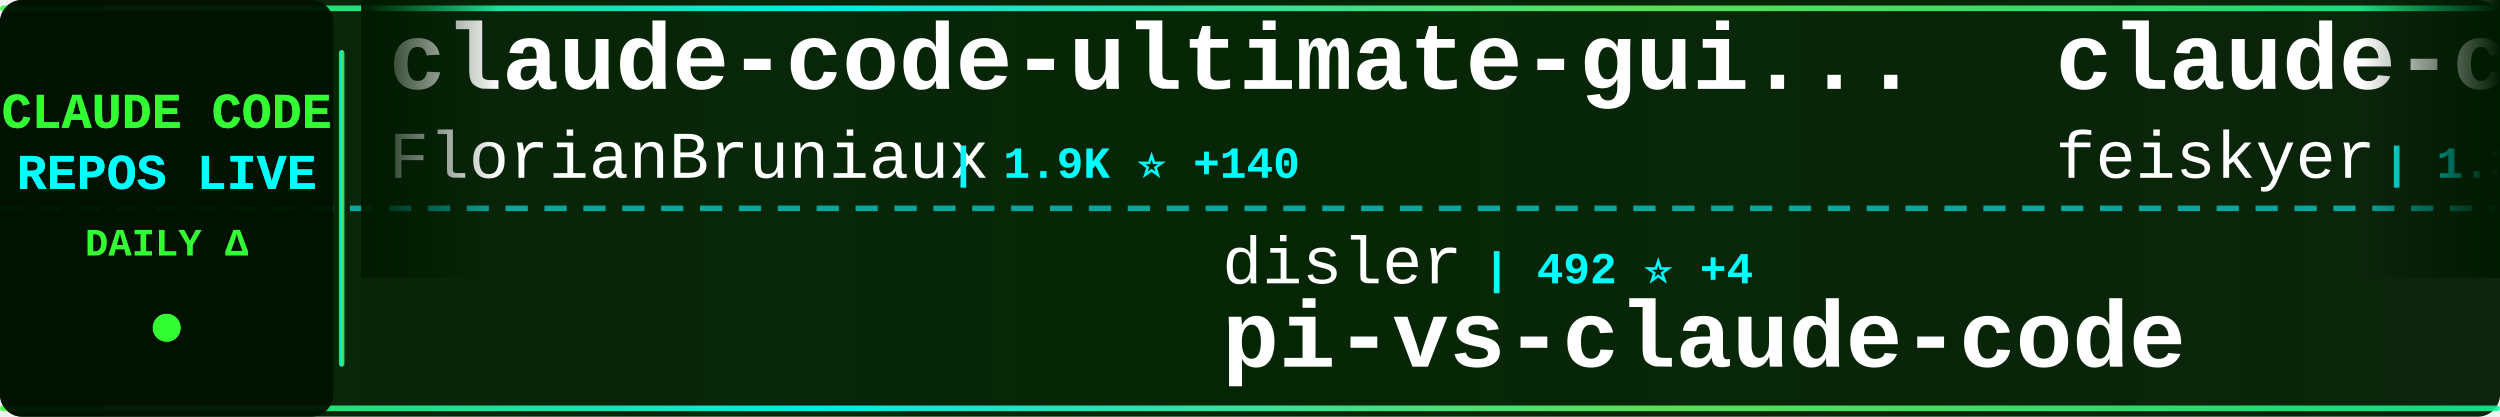
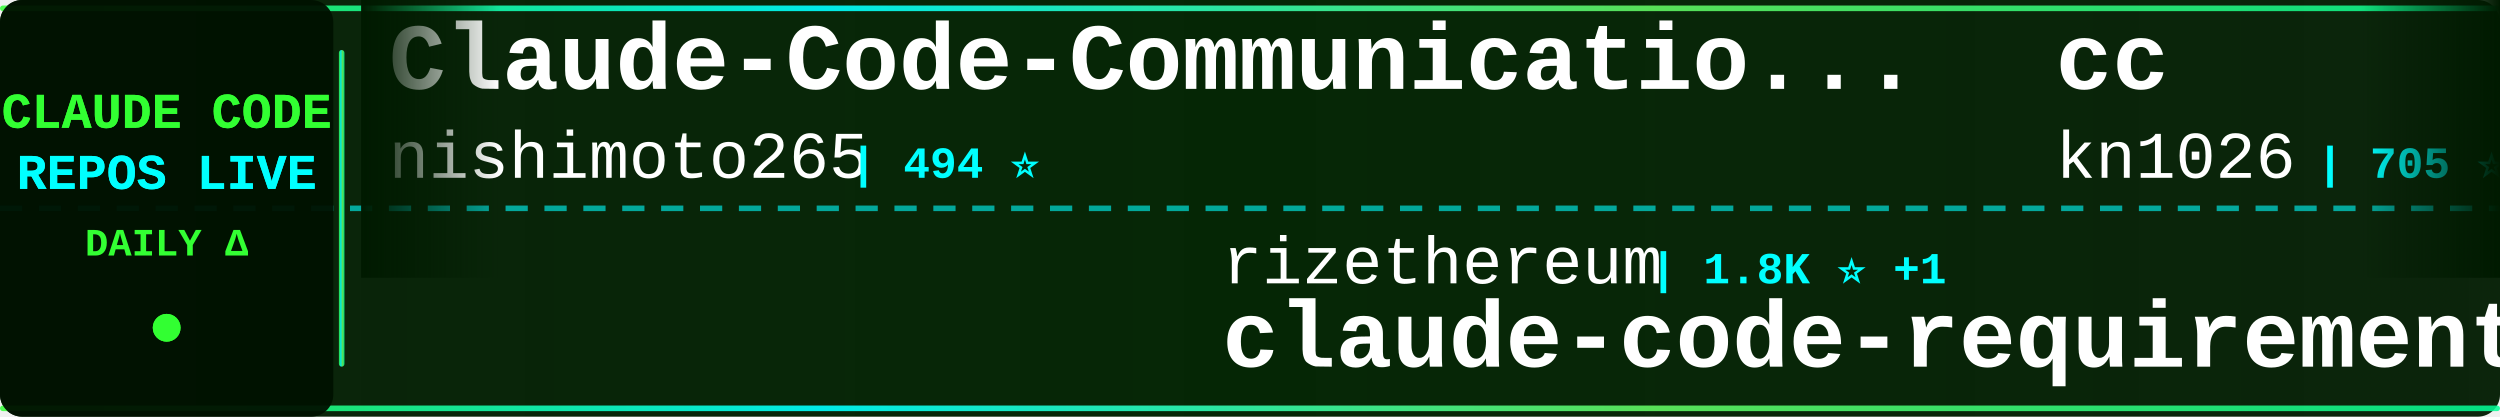
<svg xmlns="http://www.w3.org/2000/svg" width="900" height="150">
  <defs>
    <linearGradient id="tickerBg" x1="0%" y1="0%" x2="100%" y2="0%">
      <stop offset="0%" style="stop-color:#001a00;stop-opacity:0.95" />
      <stop offset="50%" style="stop-color:#002200;stop-opacity:0.98" />
      <stop offset="100%" style="stop-color:#001a00;stop-opacity:0.95" />
    </linearGradient>
    <linearGradient id="borderGrad" x1="0%" y1="0%" x2="100%" y2="0%">
      <stop offset="0%" style="stop-color:#33ff33;stop-opacity:0.85">
        <animate attributeName="stop-opacity" values="0.85;1;0.85" dur="2s" repeatCount="indefinite" />
      </stop>
      <stop offset="33%" style="stop-color:#00ffff;stop-opacity:0.9">
        <animate attributeName="stop-opacity" values="0.9;1;0.9" dur="2.2s" repeatCount="indefinite" />
      </stop>
      <stop offset="66%" style="stop-color:#66ff66;stop-opacity:0.85">
        <animate attributeName="stop-opacity" values="0.85;1;0.85" dur="1.8s" repeatCount="indefinite" />
      </stop>
      <stop offset="100%" style="stop-color:#00ff99;stop-opacity:0.85">
        <animate attributeName="stop-opacity" values="0.85;1;0.85" dur="2s" repeatCount="indefinite" />
      </stop>
    </linearGradient>
    <filter id="textGlow">
      <feGaussianBlur stdDeviation="0.1" result="coloredBlur" />
      <feMerge>
        <feMergeNode in="coloredBlur" />
        <feMergeNode in="SourceGraphic" />
      </feMerge>
    </filter>
    <filter id="metricGlow">
      <feGaussianBlur stdDeviation="0.2" result="coloredBlur" />
      <feMerge>
        <feMergeNode in="coloredBlur" />
        <feMergeNode in="SourceGraphic" />
      </feMerge>
    </filter>
    <linearGradient id="leftFade" x1="0%" y1="0%" x2="100%" y2="0%">
      <stop offset="0%" style="stop-color:#001a00;stop-opacity:1" />
      <stop offset="100%" style="stop-color:#001a00;stop-opacity:0" />
    </linearGradient>
    <linearGradient id="rightFade" x1="0%" y1="0%" x2="100%" y2="0%">
      <stop offset="0%" style="stop-color:#001a00;stop-opacity:0" />
      <stop offset="100%" style="stop-color:#001a00;stop-opacity:1" />
    </linearGradient>
  </defs>
  <rect width="900" height="150" fill="url(#tickerBg)" rx="8" />
  <rect x="0" y="2" width="900" height="2" fill="url(#borderGrad)" rx="1" />
  <rect x="0" y="146" width="900" height="2" fill="url(#borderGrad)" rx="1" />
  <line x1="0" y1="75" x2="900" y2="75" stroke="#00ffff" stroke-width="2" stroke-dasharray="8 6" opacity="0.6" />
  <rect x="0" y="0" width="120" height="150" fill="#001100" opacity="0.95" rx="8" />
  <text x="60" y="46" font-family="'Courier New', monospace" font-size="18" font-weight="bold" fill="#33ff33" text-anchor="middle" filter="url(#textGlow)">
    CLAUDE CODE
  </text>
  <text x="60" y="68" font-family="'Courier New', monospace" font-size="18" font-weight="bold" fill="#00ffff" text-anchor="middle" filter="url(#textGlow)">
    REPOS LIVE
  </text>
  <text x="60" y="92" font-family="'Courier New', monospace" font-size="14" font-weight="bold" fill="#33ff33" text-anchor="middle">
    DAILY Δ
  </text>
  <circle cx="60" cy="118" r="5" fill="#33ff33" filter="url(#metricGlow)">
    <animate attributeName="r" values="4;6;4" dur="1.5s" repeatCount="indefinite" />
    <animate attributeName="opacity" values="0.6;1;0.6" dur="1.5s" repeatCount="indefinite" />
  </circle>
  <rect x="122" y="18" width="2" height="114" fill="url(#borderGrad)" rx="1" />
  <clipPath id="tickerClip">
    <rect x="130" y="0" width="770" height="150" />
  </clipPath>
  <g clip-path="url(#tickerClip)">
    <g id="tickerItems">
      <animateTransform attributeName="transform" attributeType="XML" type="translate" from="0 0" to="-3000 0" dur="54s" repeatCount="indefinite" />
      <g transform="translate(0, 0)">
-         <text x="140" y="32" font-family="'Courier New', monospace" font-size="34" font-weight="bold" fill="#ffffff">claude-code-ultimate-gui...</text>
-         <text x="140" y="64" font-family="'Courier New', monospace" font-size="24" font-weight="normal" fill="#ffffff" opacity="1.0">FlorianBruniaux</text>
-         <text x="342" y="64" font-family="'Courier New', monospace" font-size="16" font-weight="bold" fill="#00ffff"> | 1.9K ⭐ +140</text>
+         <text x="140" y="32" font-family="'Courier New', monospace" font-size="34" font-weight="bold" fill="#ffffff">Claude-Code-Communicatio...</text>
+         <text x="140" y="64" font-family="'Courier New', monospace" font-size="24" font-weight="normal" fill="#ffffff" opacity="1.0">nishimoto265</text>
+         <text x="306" y="64" font-family="'Courier New', monospace" font-size="16" font-weight="bold" fill="#00ffff"> | 494 ⭐</text>
      </g>
      <g transform="translate(300, 0)">
-         <text x="140" y="102" font-family="'Courier New', monospace" font-size="24" font-weight="normal" fill="#ffffff" opacity="1.0">disler</text>
-         <text x="234" y="102" font-family="'Courier New', monospace" font-size="16" font-weight="bold" fill="#00ffff"> | 492 ⭐ +4</text>
-         <text x="140" y="132" font-family="'Courier New', monospace" font-size="34" font-weight="bold" fill="#ffffff">pi-vs-claude-code</text>
+         <text x="140" y="102" font-family="'Courier New', monospace" font-size="24" font-weight="normal" fill="#ffffff" opacity="1.0">rizethereum</text>
+         <text x="294" y="102" font-family="'Courier New', monospace" font-size="16" font-weight="bold" fill="#00ffff"> | 1.8K ⭐ +1</text>
+         <text x="140" y="132" font-family="'Courier New', monospace" font-size="34" font-weight="bold" fill="#ffffff">claude-code-requirements...</text>
      </g>
      <g transform="translate(600, 0)">
-         <text x="140" y="32" font-family="'Courier New', monospace" font-size="34" font-weight="bold" fill="#ffffff">claude-code-settings</text>
-         <text x="140" y="64" font-family="'Courier New', monospace" font-size="24" font-weight="normal" fill="#ffffff" opacity="1.0">feiskyer</text>
-         <text x="258" y="64" font-family="'Courier New', monospace" font-size="16" font-weight="bold" fill="#00ffff"> | 1.3K ⭐ +11</text>
+         <text x="140" y="32" font-family="'Courier New', monospace" font-size="34" font-weight="bold" fill="#ffffff">cc</text>
+         <text x="140" y="64" font-family="'Courier New', monospace" font-size="24" font-weight="normal" fill="#ffffff" opacity="1.0">kn1026</text>
+         <text x="234" y="64" font-family="'Courier New', monospace" font-size="16" font-weight="bold" fill="#00ffff"> | 705 ⭐</text>
      </g>
      <g transform="translate(900, 0)">
-         <text x="140" y="102" font-family="'Courier New', monospace" font-size="24" font-weight="normal" fill="#ffffff" opacity="1.0">jeremylongshore</text>
-         <text x="342" y="102" font-family="'Courier New', monospace" font-size="16" font-weight="bold" fill="#00ffff"> | 1.6K ⭐ +11</text>
-         <text x="140" y="132" font-family="'Courier New', monospace" font-size="34" font-weight="bold" fill="#ffffff">claude-code-plugins-plus...</text>
+         <text x="140" y="102" font-family="'Courier New', monospace" font-size="24" font-weight="normal" fill="#ffffff" opacity="1.0">affaan-m</text>
+         <text x="258" y="102" font-family="'Courier New', monospace" font-size="16" font-weight="bold" fill="#00ffff"> | 85.1K ⭐ +2.4K</text>
+         <text x="140" y="132" font-family="'Courier New', monospace" font-size="34" font-weight="bold" fill="#ffffff">everything-claude-code</text>
      </g>
      <g transform="translate(1200, 0)">
-         <text x="140" y="32" font-family="'Courier New', monospace" font-size="34" font-weight="bold" fill="#ffffff">claude-code-skills</text>
-         <text x="140" y="64" font-family="'Courier New', monospace" font-size="24" font-weight="normal" fill="#ffffff" opacity="1.0">daymade</text>
-         <text x="246" y="64" font-family="'Courier New', monospace" font-size="16" font-weight="bold" fill="#00ffff"> | 674 ⭐ +10</text>
+         <text x="140" y="32" font-family="'Courier New', monospace" font-size="34" font-weight="bold" fill="#ffffff">claude-code-tips</text>
+         <text x="140" y="64" font-family="'Courier New', monospace" font-size="24" font-weight="normal" fill="#ffffff" opacity="1.0">ykdojo</text>
+         <text x="234" y="64" font-family="'Courier New', monospace" font-size="16" font-weight="bold" fill="#00ffff"> | 5.5K ⭐ +354</text>
      </g>
      <g transform="translate(1500, 0)">
-         <text x="140" y="102" font-family="'Courier New', monospace" font-size="24" font-weight="normal" fill="#ffffff" opacity="1.0">wshobson</text>
-         <text x="258" y="102" font-family="'Courier New', monospace" font-size="16" font-weight="bold" fill="#00ffff"> | 31.6K ⭐ +105</text>
-         <text x="140" y="132" font-family="'Courier New', monospace" font-size="34" font-weight="bold" fill="#ffffff">agents</text>
+         <text x="140" y="102" font-family="'Courier New', monospace" font-size="24" font-weight="normal" fill="#ffffff" opacity="1.0">obra</text>
+         <text x="210" y="102" font-family="'Courier New', monospace" font-size="16" font-weight="bold" fill="#00ffff"> | 95.6K ⭐ +4.1K</text>
+         <text x="140" y="132" font-family="'Courier New', monospace" font-size="34" font-weight="bold" fill="#ffffff">superpowers</text>
      </g>
      <g transform="translate(1800, 0)">
-         <text x="140" y="32" font-family="'Courier New', monospace" font-size="34" font-weight="bold" fill="#ffffff">skills</text>
-         <text x="140" y="64" font-family="'Courier New', monospace" font-size="24" font-weight="normal" fill="#ffffff" opacity="1.0">anthropics</text>
-         <text x="282" y="64" font-family="'Courier New', monospace" font-size="16" font-weight="bold" fill="#00ffff"> | 96.6K ⭐ +945</text>
+         <text x="140" y="32" font-family="'Courier New', monospace" font-size="34" font-weight="bold" fill="#ffffff">antigravity-awesome-skil...</text>
+         <text x="140" y="64" font-family="'Courier New', monospace" font-size="24" font-weight="normal" fill="#ffffff" opacity="1.0">sickn33</text>
+         <text x="246" y="64" font-family="'Courier New', monospace" font-size="16" font-weight="bold" fill="#00ffff"> | 25.6K ⭐ +395</text>
      </g>
      <g transform="translate(2100, 0)">
-         <text x="140" y="102" font-family="'Courier New', monospace" font-size="24" font-weight="normal" fill="#ffffff" opacity="1.0">Yeachan-Heo</text>
-         <text x="294" y="102" font-family="'Courier New', monospace" font-size="16" font-weight="bold" fill="#00ffff"> | 10.3K ⭐ +173</text>
-         <text x="140" y="132" font-family="'Courier New', monospace" font-size="34" font-weight="bold" fill="#ffffff">oh-my-claudecode</text>
+         <text x="140" y="102" font-family="'Courier New', monospace" font-size="24" font-weight="normal" fill="#ffffff" opacity="1.0">pchalasani</text>
+         <text x="282" y="102" font-family="'Courier New', monospace" font-size="16" font-weight="bold" fill="#00ffff"> | 1.6K ⭐ +5</text>
+         <text x="140" y="132" font-family="'Courier New', monospace" font-size="34" font-weight="bold" fill="#ffffff">claude-code-tools</text>
      </g>
      <g transform="translate(2400, 0)">
-         <text x="140" y="32" font-family="'Courier New', monospace" font-size="34" font-weight="bold" fill="#ffffff">free-claude-code</text>
-         <text x="140" y="64" font-family="'Courier New', monospace" font-size="24" font-weight="normal" fill="#ffffff" opacity="1.0">Alishahryar1</text>
-         <text x="306" y="64" font-family="'Courier New', monospace" font-size="16" font-weight="bold" fill="#00ffff"> | 1.0K ⭐ +14</text>
+         <text x="140" y="32" font-family="'Courier New', monospace" font-size="34" font-weight="bold" fill="#ffffff">opencode</text>
+         <text x="140" y="64" font-family="'Courier New', monospace" font-size="24" font-weight="normal" fill="#ffffff" opacity="1.0">anomalyco</text>
+         <text x="270" y="64" font-family="'Courier New', monospace" font-size="16" font-weight="bold" fill="#00ffff"> | 124.7K ⭐ +683</text>
      </g>
      <g transform="translate(2700, 0)">
        <text x="140" y="102" font-family="'Courier New', monospace" font-size="24" font-weight="normal" fill="#ffffff" opacity="1.0">anthropics</text>
-         <text x="282" y="102" font-family="'Courier New', monospace" font-size="16" font-weight="bold" fill="#00ffff"> | 1.7K ⭐ +7</text>
-         <text x="140" y="132" font-family="'Courier New', monospace" font-size="34" font-weight="bold" fill="#ffffff">claude-agent-sdk-demos</text>
+         <text x="282" y="102" font-family="'Courier New', monospace" font-size="16" font-weight="bold" fill="#00ffff"> | 5.6K ⭐ +42</text>
+         <text x="140" y="132" font-family="'Courier New', monospace" font-size="34" font-weight="bold" fill="#ffffff">claude-agent-sdk-python</text>
      </g>
      <g transform="translate(3000, 0)">
-         <text x="140" y="32" font-family="'Courier New', monospace" font-size="34" font-weight="bold" fill="#ffffff">claude-code-ultimate-gui...</text>
-         <text x="140" y="64" font-family="'Courier New', monospace" font-size="24" font-weight="normal" fill="#ffffff" opacity="1.0">FlorianBruniaux</text>
-         <text x="342" y="64" font-family="'Courier New', monospace" font-size="16" font-weight="bold" fill="#00ffff"> | 1.9K ⭐ +140</text>
+         <text x="140" y="32" font-family="'Courier New', monospace" font-size="34" font-weight="bold" fill="#ffffff">Claude-Code-Communicatio...</text>
+         <text x="140" y="64" font-family="'Courier New', monospace" font-size="24" font-weight="normal" fill="#ffffff" opacity="1.0">nishimoto265</text>
+         <text x="306" y="64" font-family="'Courier New', monospace" font-size="16" font-weight="bold" fill="#00ffff"> | 494 ⭐</text>
      </g>
      <g transform="translate(3300, 0)">
-         <text x="140" y="102" font-family="'Courier New', monospace" font-size="24" font-weight="normal" fill="#ffffff" opacity="1.0">disler</text>
-         <text x="234" y="102" font-family="'Courier New', monospace" font-size="16" font-weight="bold" fill="#00ffff"> | 492 ⭐ +4</text>
-         <text x="140" y="132" font-family="'Courier New', monospace" font-size="34" font-weight="bold" fill="#ffffff">pi-vs-claude-code</text>
+         <text x="140" y="102" font-family="'Courier New', monospace" font-size="24" font-weight="normal" fill="#ffffff" opacity="1.0">rizethereum</text>
+         <text x="294" y="102" font-family="'Courier New', monospace" font-size="16" font-weight="bold" fill="#00ffff"> | 1.8K ⭐ +1</text>
+         <text x="140" y="132" font-family="'Courier New', monospace" font-size="34" font-weight="bold" fill="#ffffff">claude-code-requirements...</text>
      </g>
      <g transform="translate(3600, 0)">
-         <text x="140" y="32" font-family="'Courier New', monospace" font-size="34" font-weight="bold" fill="#ffffff">claude-code-settings</text>
-         <text x="140" y="64" font-family="'Courier New', monospace" font-size="24" font-weight="normal" fill="#ffffff" opacity="1.0">feiskyer</text>
-         <text x="258" y="64" font-family="'Courier New', monospace" font-size="16" font-weight="bold" fill="#00ffff"> | 1.3K ⭐ +11</text>
+         <text x="140" y="32" font-family="'Courier New', monospace" font-size="34" font-weight="bold" fill="#ffffff">cc</text>
+         <text x="140" y="64" font-family="'Courier New', monospace" font-size="24" font-weight="normal" fill="#ffffff" opacity="1.0">kn1026</text>
+         <text x="234" y="64" font-family="'Courier New', monospace" font-size="16" font-weight="bold" fill="#00ffff"> | 705 ⭐</text>
      </g>
      <g transform="translate(3900, 0)">
-         <text x="140" y="102" font-family="'Courier New', monospace" font-size="24" font-weight="normal" fill="#ffffff" opacity="1.0">jeremylongshore</text>
-         <text x="342" y="102" font-family="'Courier New', monospace" font-size="16" font-weight="bold" fill="#00ffff"> | 1.6K ⭐ +11</text>
-         <text x="140" y="132" font-family="'Courier New', monospace" font-size="34" font-weight="bold" fill="#ffffff">claude-code-plugins-plus...</text>
+         <text x="140" y="102" font-family="'Courier New', monospace" font-size="24" font-weight="normal" fill="#ffffff" opacity="1.0">affaan-m</text>
+         <text x="258" y="102" font-family="'Courier New', monospace" font-size="16" font-weight="bold" fill="#00ffff"> | 85.1K ⭐ +2.4K</text>
+         <text x="140" y="132" font-family="'Courier New', monospace" font-size="34" font-weight="bold" fill="#ffffff">everything-claude-code</text>
      </g>
    </g>
  </g>
  <rect x="130" y="0" width="50" height="100" fill="url(#leftFade)" />
  <rect x="850" y="0" width="50" height="100" fill="url(#rightFade)" />
</svg>
